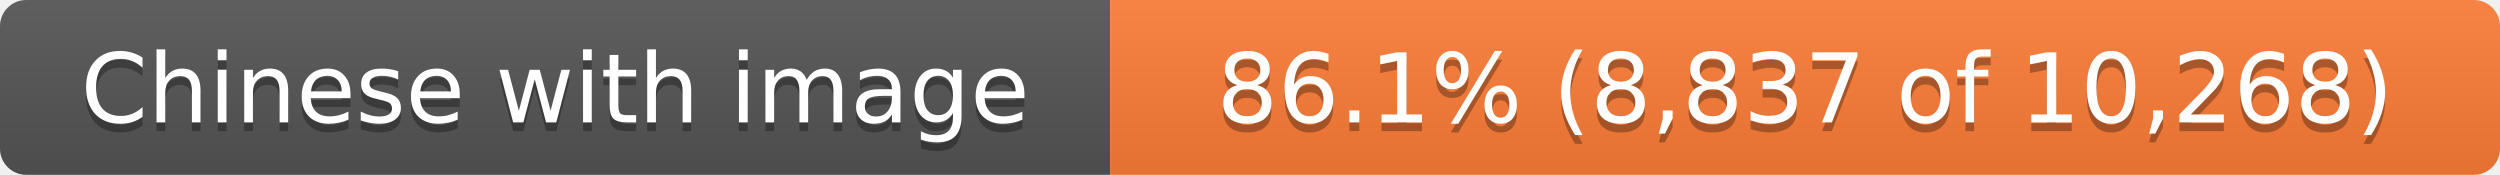
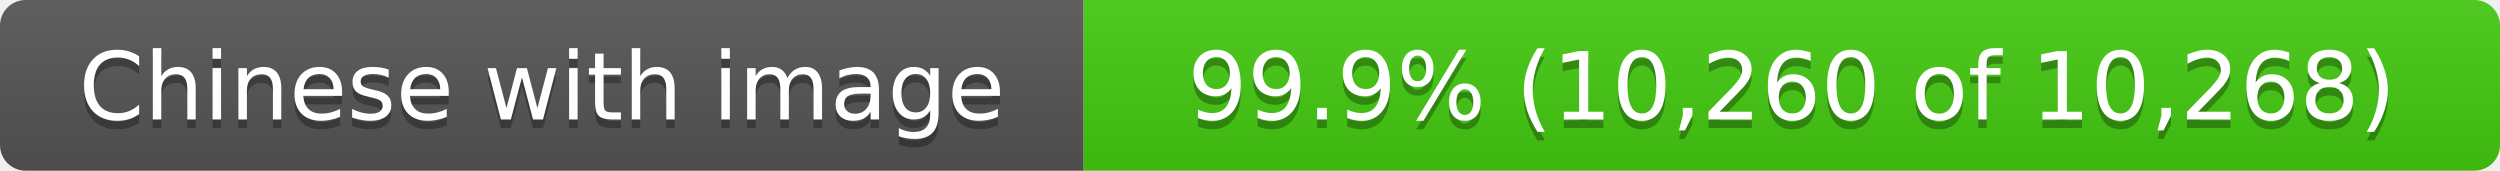
- <svg xmlns="http://www.w3.org/2000/svg" width="286" height="20" role="img" aria-label="Chinese with image: 86.1% (8,837 of 10,268)">
+ <svg xmlns="http://www.w3.org/2000/svg" width="293" height="20" role="img" aria-label="Chinese with image: 99.9% (10,260 of 10,268)">
  <linearGradient id="s" x2="0" y2="100%">
    <stop offset="0" stop-color="#bbb" stop-opacity=".1" />
    <stop offset="1" stop-opacity=".1" />
  </linearGradient>
  <clipPath id="r">
-     <rect width="286" height="20" rx="3" fill="#fff" />
+     <rect width="293" height="20" rx="3" fill="#fff" />
  </clipPath>
  <g clip-path="url(#r)">
    <rect width="127" height="20" fill="#555" />
-     <rect x="127" width="159" height="20" fill="#fe7d37" />
-     <rect width="286" height="20" fill="url(#s)" />
+     <rect x="127" width="166" height="20" fill="#4c1" />
+     <rect width="293" height="20" fill="url(#s)" />
  </g>
  <g fill="#fff" text-anchor="middle" font-family="Verdana,Geneva,DejaVu Sans,sans-serif" text-rendering="geometricPrecision" font-size="11">
    <text x="63.5" y="15" fill="#010101" fill-opacity=".3">Chinese with image</text>
    <text x="63.5" y="14">Chinese with image</text>
-     <text x="206.5" y="15" fill="#010101" fill-opacity=".3">86.1% (8,837 of 10,268)</text>
-     <text x="206.5" y="14">86.1% (8,837 of 10,268)</text>
+     <text x="210.0" y="15" fill="#010101" fill-opacity=".3">99.9% (10,260 of 10,268)</text>
+     <text x="210.0" y="14">99.9% (10,260 of 10,268)</text>
  </g>
</svg>
